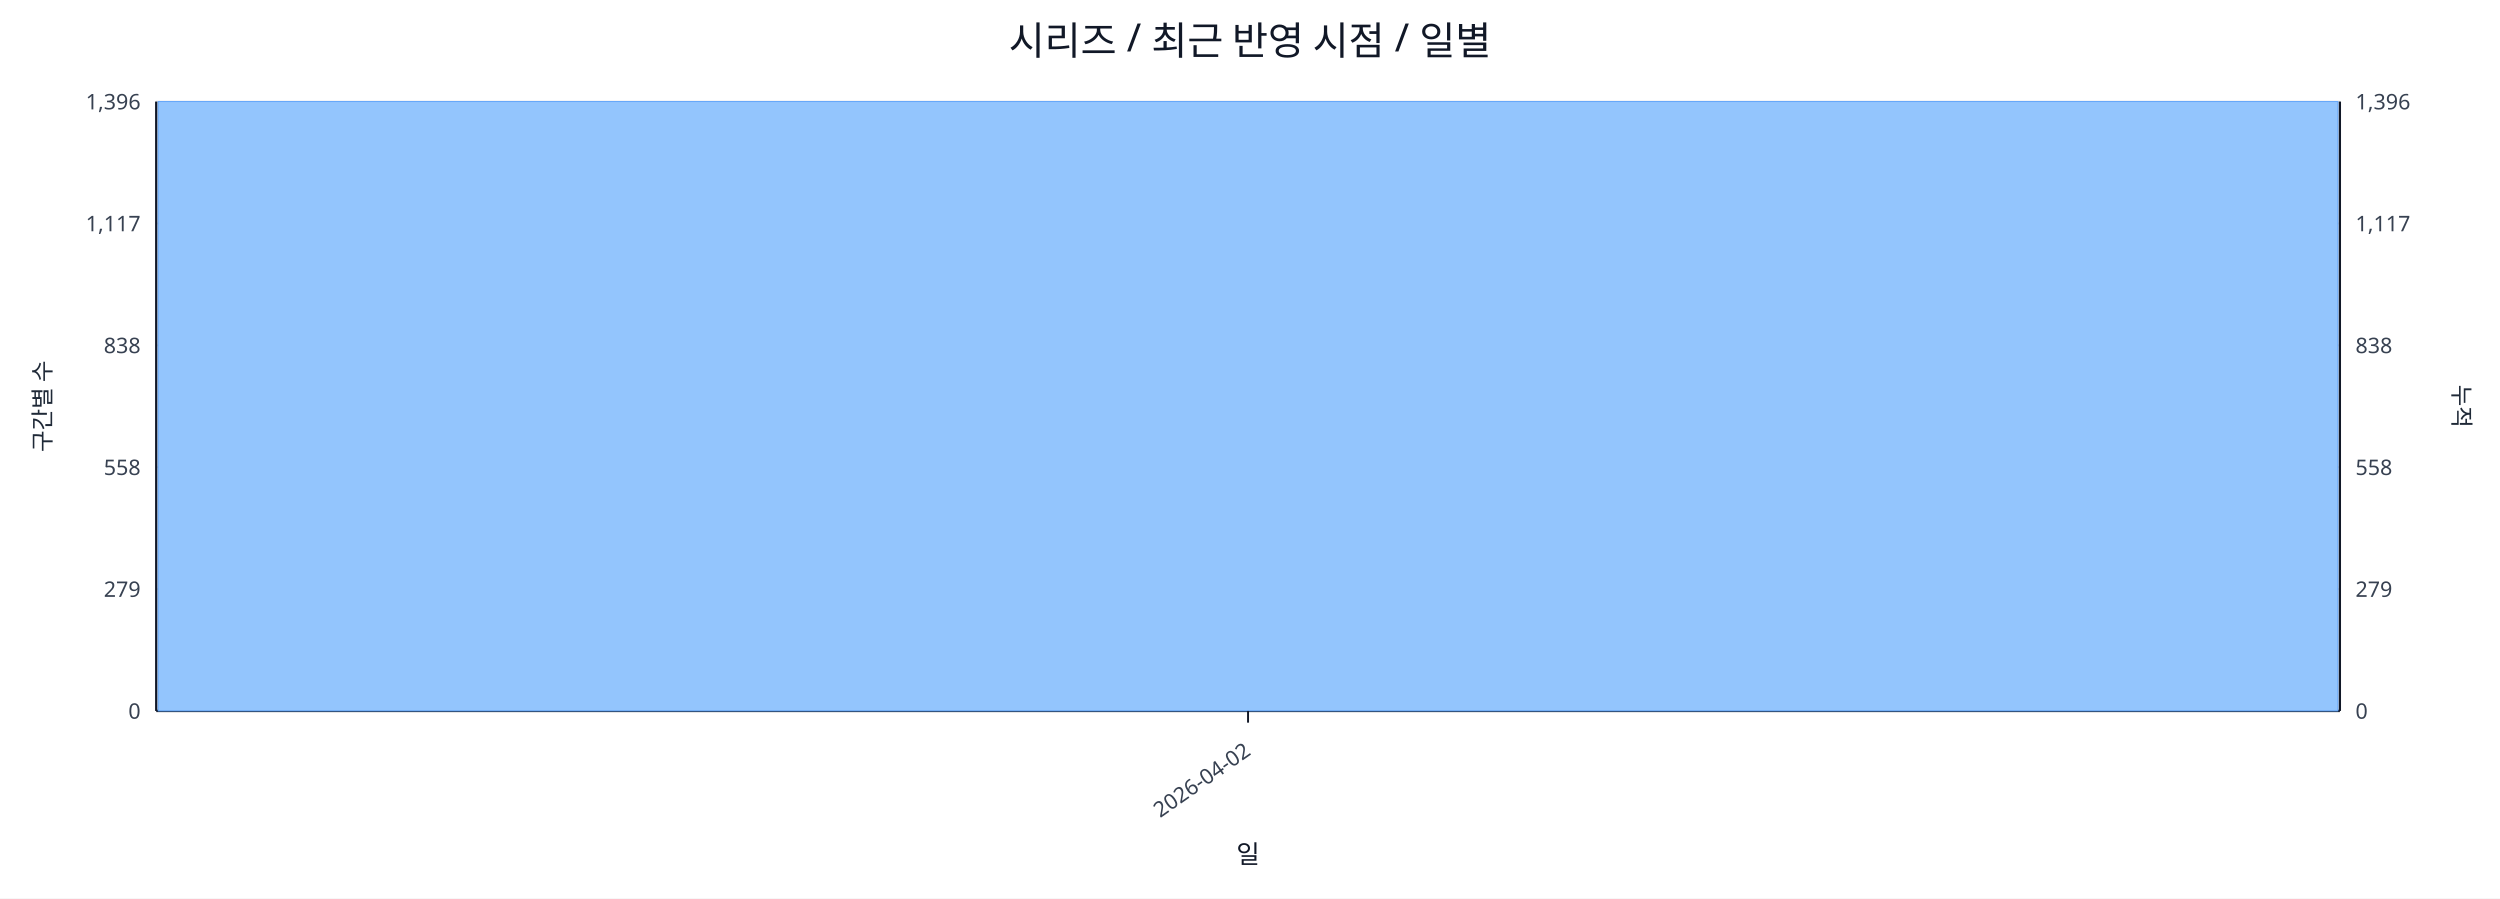
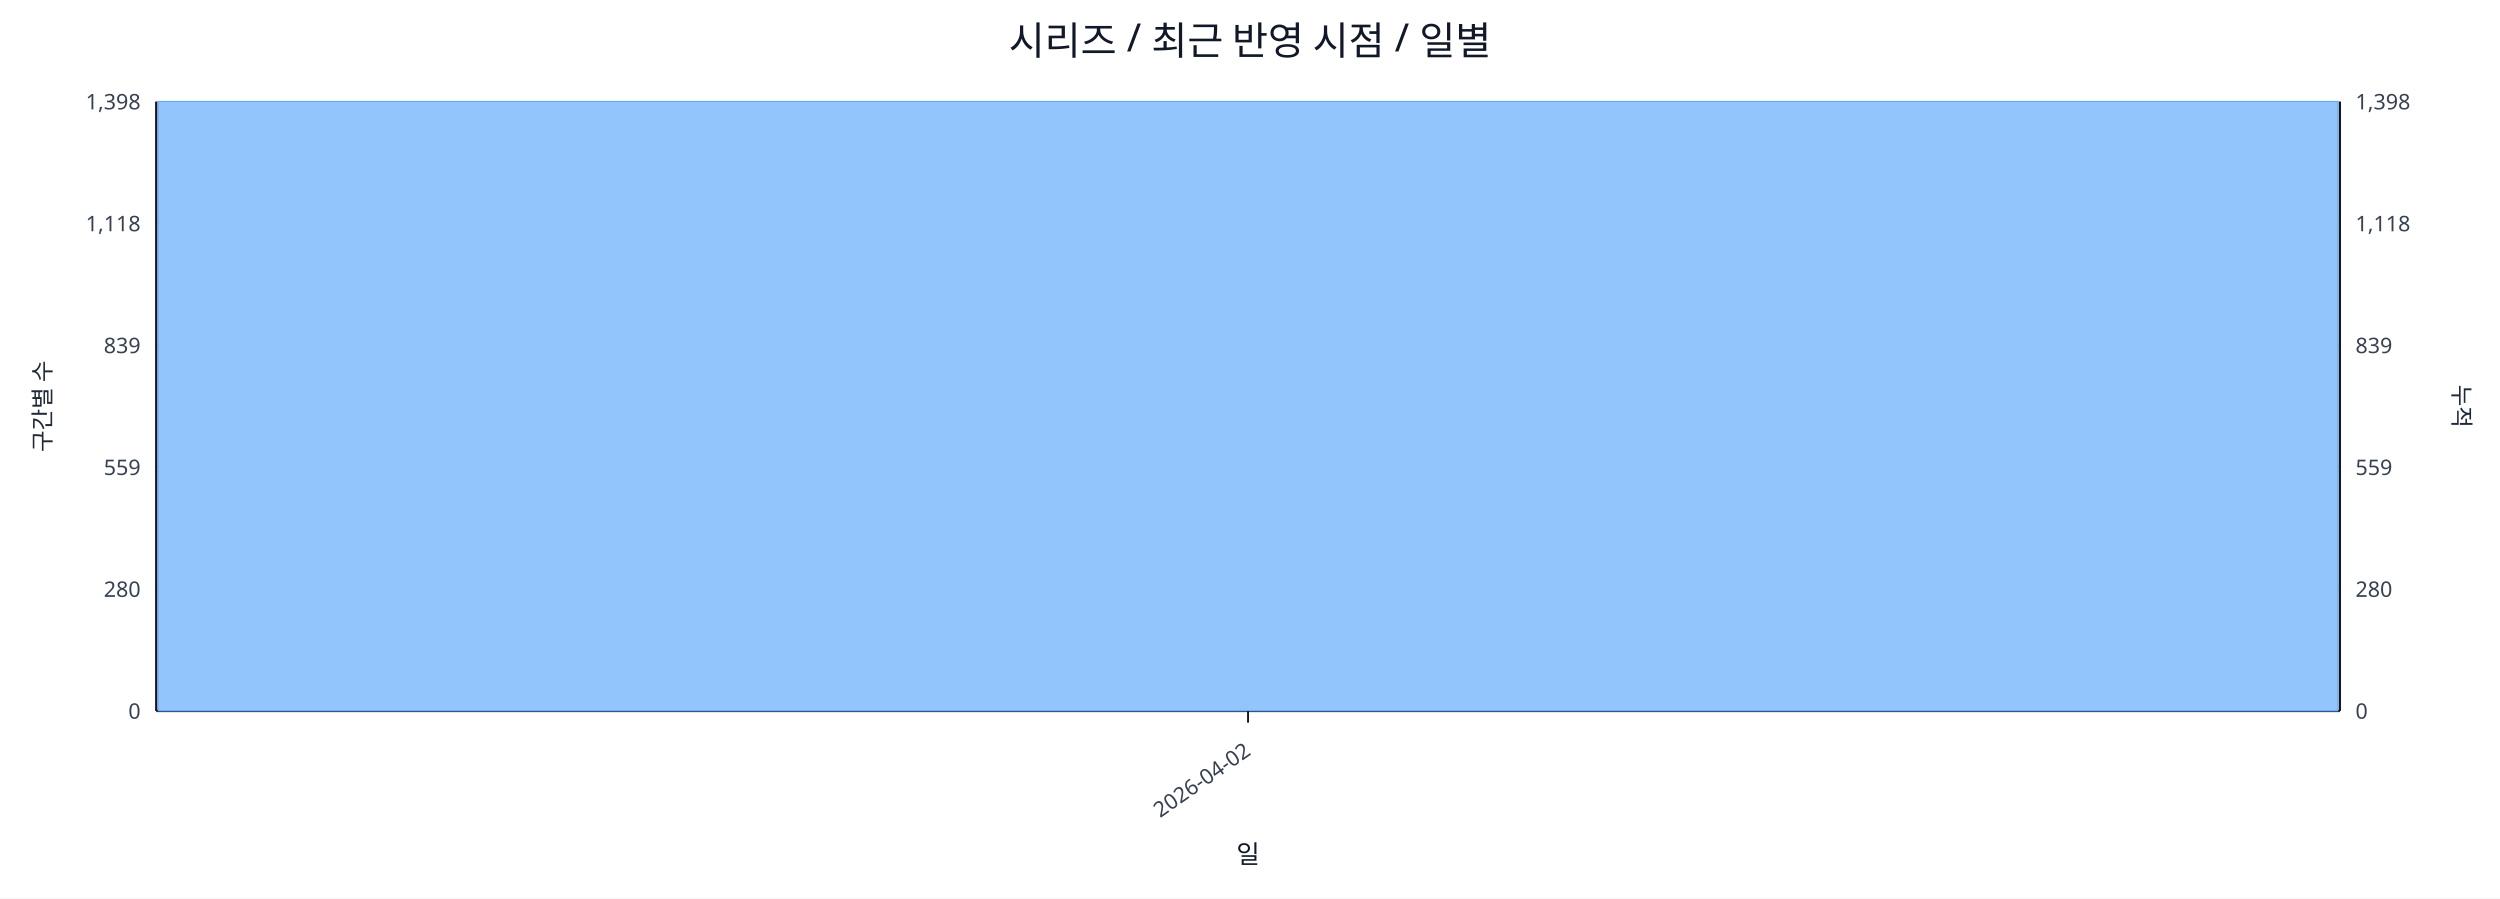
<svg xmlns="http://www.w3.org/2000/svg" width="1280" height="460" viewBox="0 0 1280 460">
  <rect x="0" y="0" width="100%" height="100%" fill="#ffffff" />
  <text x="640.0" y="28" font-size="20" text-anchor="middle" font-family="sans-serif" fill="#111827">시리즈 / 최근 반영 시점 / 일별</text>
  <line x1="80.0" y1="52.0" x2="1198.0" y2="52.0" stroke="#e5e7eb" stroke-width="1" />
-   <text x="72.0" y="56.0" font-size="11" text-anchor="end" font-family="sans-serif" fill="#374151">1,396</text>
-   <text x="1206.0" y="56.0" font-size="11" text-anchor="start" font-family="sans-serif" fill="#374151">1,396</text>
+   <text x="72.0" y="56.0" font-size="11" text-anchor="end" font-family="sans-serif" fill="#374151">1,398</text>
+   <text x="1206.0" y="56.0" font-size="11" text-anchor="start" font-family="sans-serif" fill="#374151">1,398</text>
  <line x1="80.0" y1="114.4" x2="1198.0" y2="114.4" stroke="#e5e7eb" stroke-width="1" />
-   <text x="72.0" y="118.4" font-size="11" text-anchor="end" font-family="sans-serif" fill="#374151">1,117</text>
-   <text x="1206.0" y="118.4" font-size="11" text-anchor="start" font-family="sans-serif" fill="#374151">1,117</text>
+   <text x="72.0" y="118.4" font-size="11" text-anchor="end" font-family="sans-serif" fill="#374151">1,118</text>
+   <text x="1206.0" y="118.4" font-size="11" text-anchor="start" font-family="sans-serif" fill="#374151">1,118</text>
  <line x1="80.0" y1="176.8" x2="1198.0" y2="176.8" stroke="#e5e7eb" stroke-width="1" />
-   <text x="72.0" y="180.8" font-size="11" text-anchor="end" font-family="sans-serif" fill="#374151">838</text>
-   <text x="1206.0" y="180.8" font-size="11" text-anchor="start" font-family="sans-serif" fill="#374151">838</text>
+   <text x="72.0" y="180.8" font-size="11" text-anchor="end" font-family="sans-serif" fill="#374151">839</text>
+   <text x="1206.0" y="180.8" font-size="11" text-anchor="start" font-family="sans-serif" fill="#374151">839</text>
  <line x1="80.0" y1="239.2" x2="1198.0" y2="239.2" stroke="#e5e7eb" stroke-width="1" />
-   <text x="72.0" y="243.2" font-size="11" text-anchor="end" font-family="sans-serif" fill="#374151">558</text>
-   <text x="1206.0" y="243.2" font-size="11" text-anchor="start" font-family="sans-serif" fill="#374151">558</text>
+   <text x="72.0" y="243.2" font-size="11" text-anchor="end" font-family="sans-serif" fill="#374151">559</text>
+   <text x="1206.0" y="243.2" font-size="11" text-anchor="start" font-family="sans-serif" fill="#374151">559</text>
  <line x1="80.0" y1="301.6" x2="1198.0" y2="301.6" stroke="#e5e7eb" stroke-width="1" />
-   <text x="72.0" y="305.6" font-size="11" text-anchor="end" font-family="sans-serif" fill="#374151">279</text>
-   <text x="1206.0" y="305.6" font-size="11" text-anchor="start" font-family="sans-serif" fill="#374151">279</text>
+   <text x="72.0" y="305.6" font-size="11" text-anchor="end" font-family="sans-serif" fill="#374151">280</text>
+   <text x="1206.0" y="305.6" font-size="11" text-anchor="start" font-family="sans-serif" fill="#374151">280</text>
  <line x1="80.0" y1="364.0" x2="1198.0" y2="364.0" stroke="#e5e7eb" stroke-width="1" />
  <text x="72.0" y="368.0" font-size="11" text-anchor="end" font-family="sans-serif" fill="#374151">0</text>
  <text x="1206.0" y="368.0" font-size="11" text-anchor="start" font-family="sans-serif" fill="#374151">0</text>
  <line x1="80.0" y1="364.0" x2="1198.0" y2="364.0" stroke="#111827" stroke-width="1.2" />
  <line x1="80.0" y1="52.0" x2="80.0" y2="364.0" stroke="#111827" stroke-width="1.2" />
  <line x1="1198.0" y1="52.0" x2="1198.0" y2="364.0" stroke="#111827" stroke-width="1.2" />
  <rect x="81.0" y="52.0" width="1116.0" height="312.0" fill="#93c5fd" stroke="#60a5fa" stroke-width="0.5" />
  <polyline fill="none" stroke="#ef4444" stroke-width="2" points="639.0,52.0" />
  <line x1="639.0" y1="364.0" x2="639.0" y2="370.0" stroke="#111827" stroke-width="1" />
  <text x="641.0" y="386.0" font-size="11" text-anchor="end" transform="rotate(-35 641.0 386.0)" font-family="sans-serif" fill="#374151">2026-04-02</text>
  <text x="26" y="208.0" font-size="12" transform="rotate(-90 26 208.0)" text-anchor="middle" font-family="sans-serif" fill="#1f2937">구간별 수</text>
  <text x="1256.0" y="208.0" font-size="12" transform="rotate(90 1256.0 208.0)" text-anchor="middle" font-family="sans-serif" fill="#1f2937">누적</text>
  <text x="639.0" y="442.0" font-size="13" text-anchor="middle" font-family="sans-serif" fill="#111827">일</text>
</svg>
